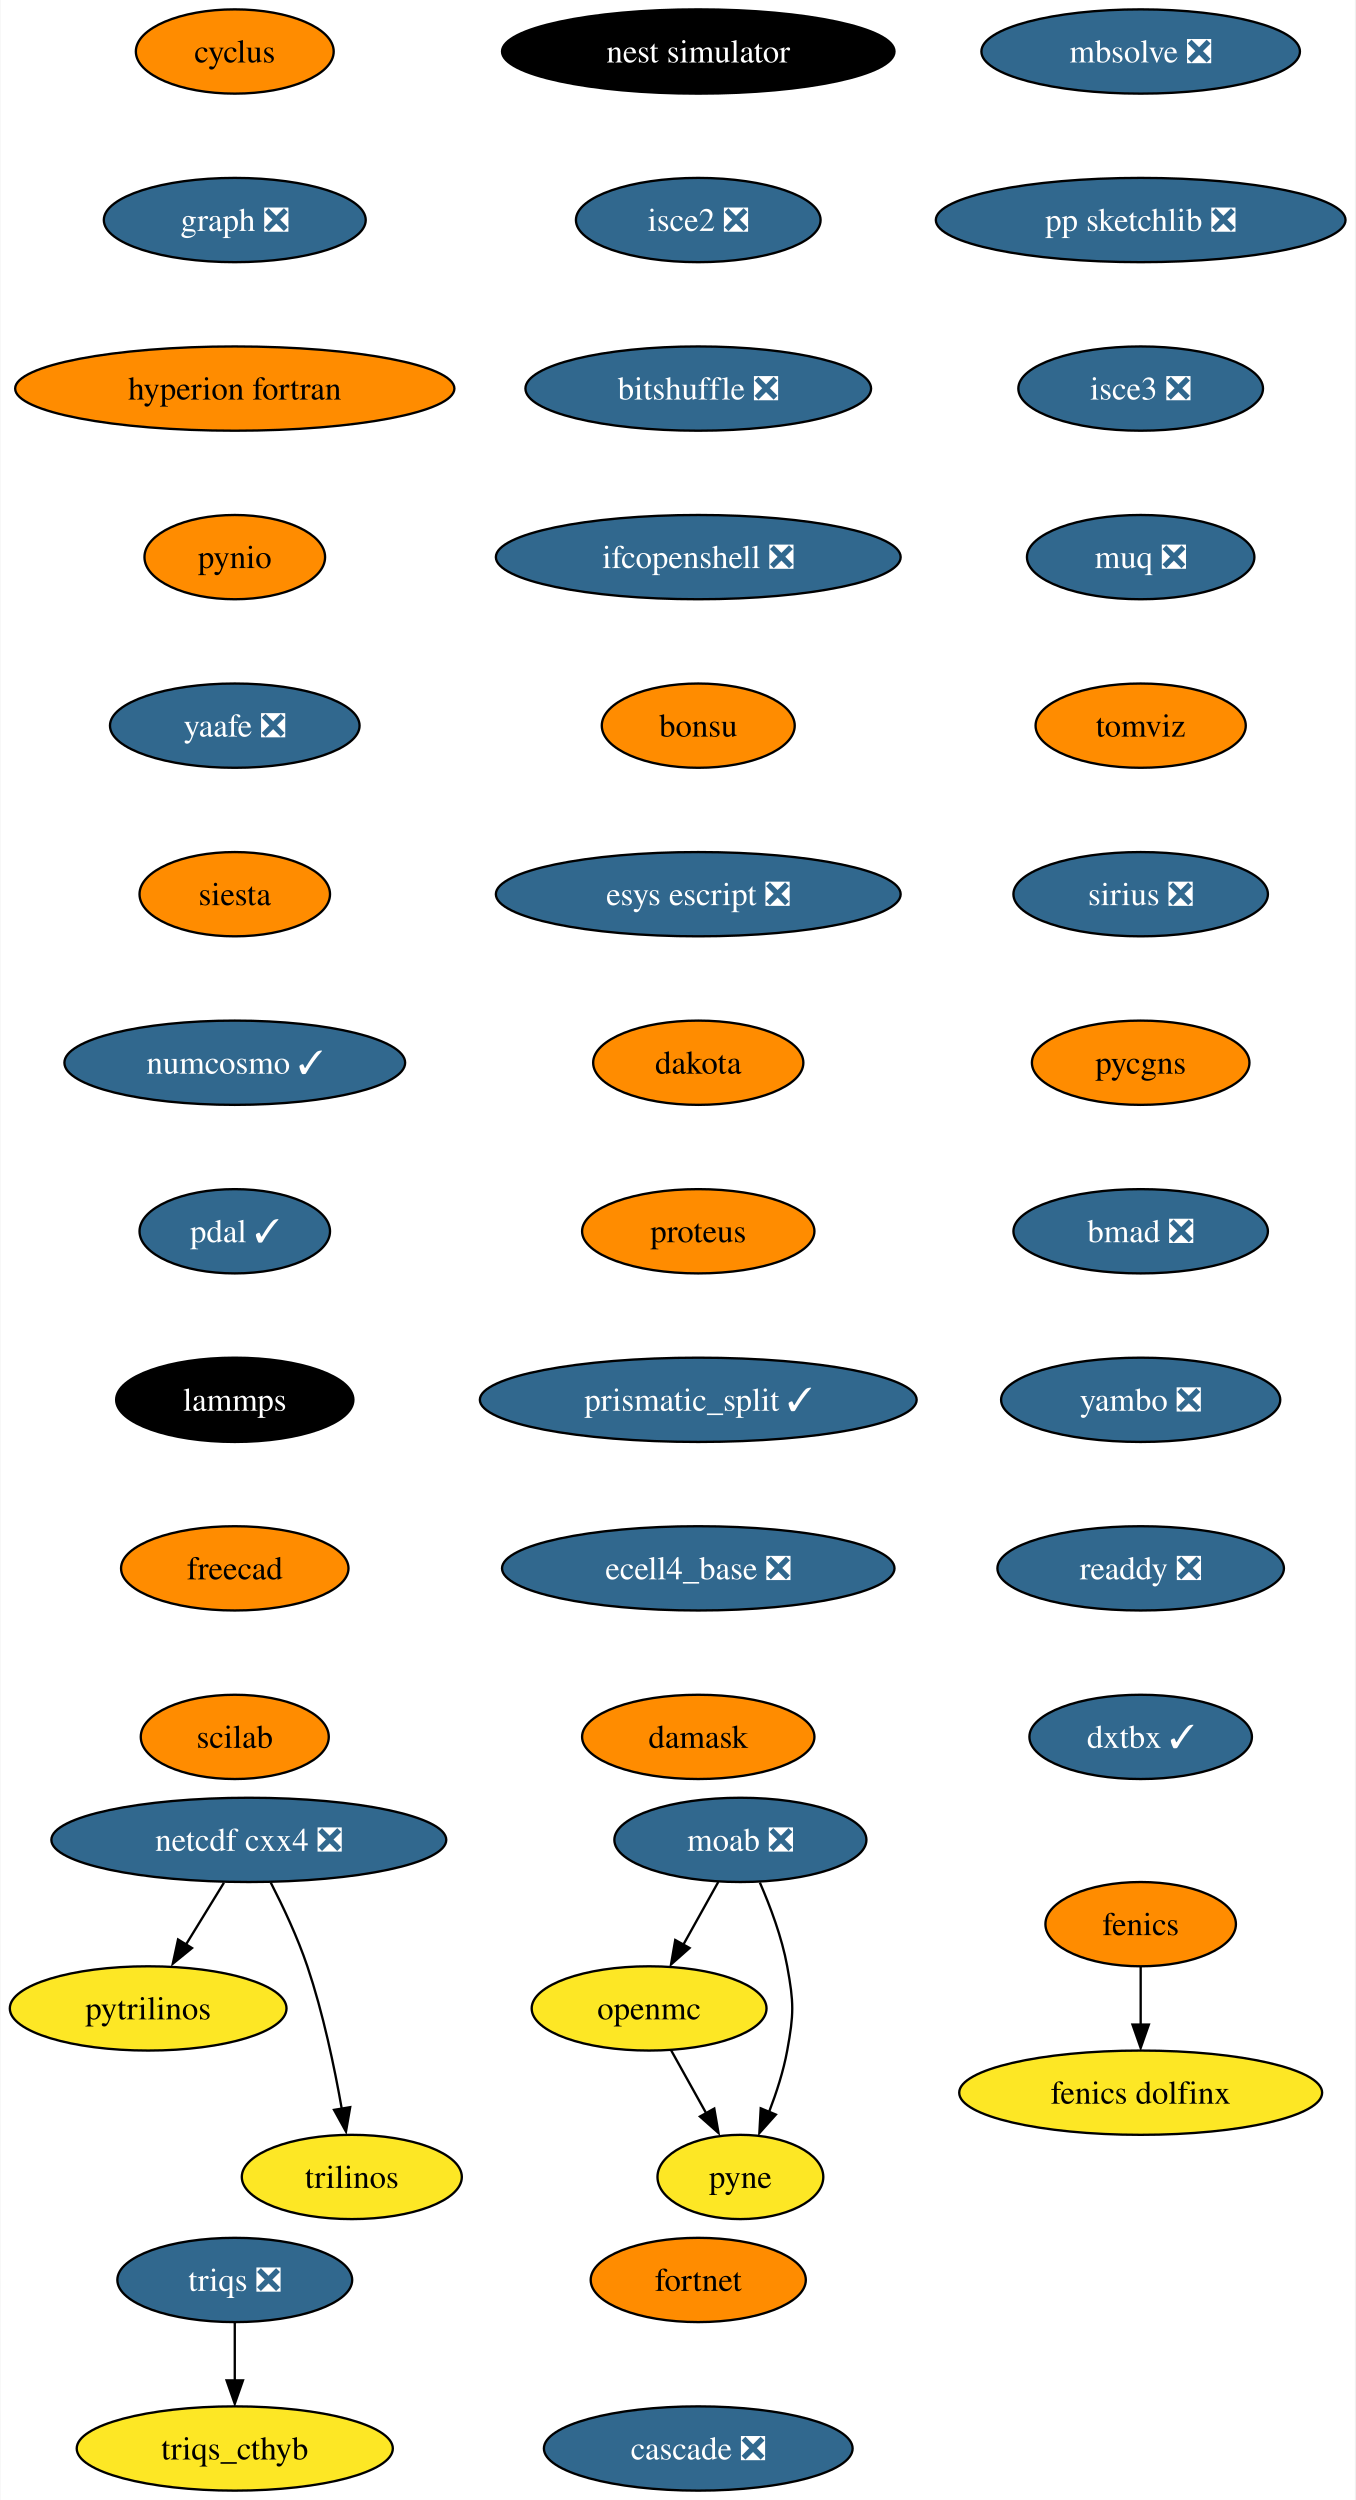
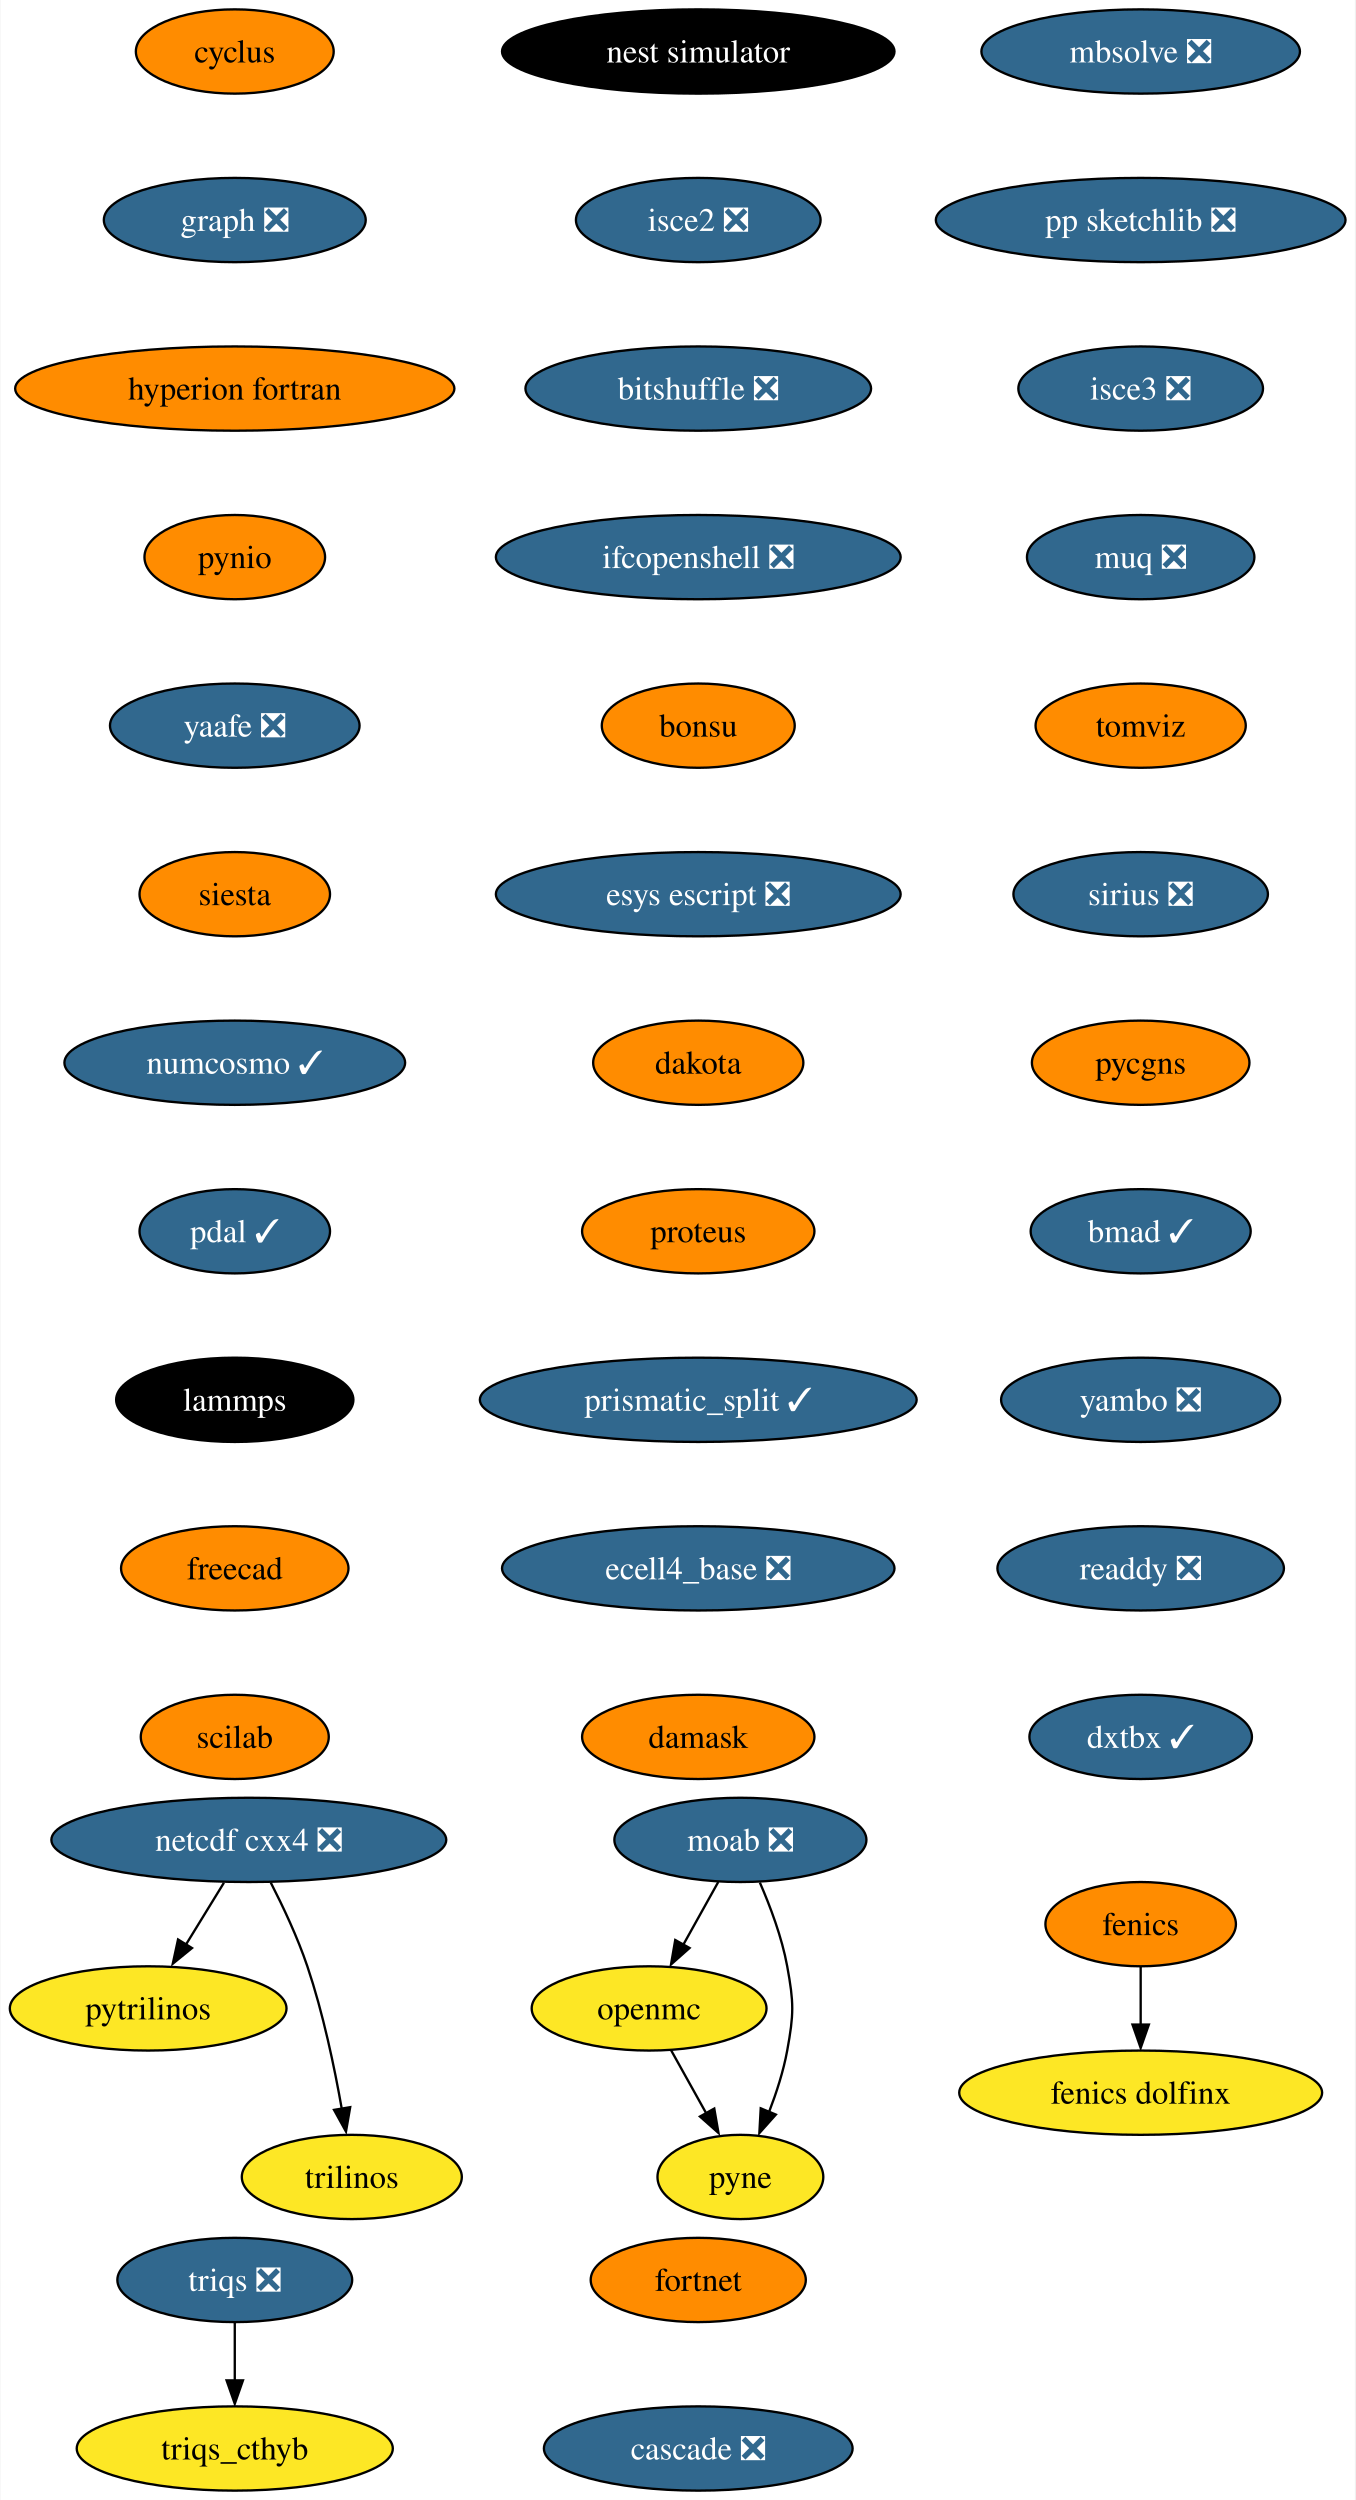
<svg xmlns="http://www.w3.org/2000/svg" xmlns:xlink="http://www.w3.org/1999/xlink" width="579pt" height="1068pt" viewBox="0.00 0.00 578.61 1068.00">
  <g id="graph0" class="graph" transform="scale(1 1) rotate(0) translate(4 1064)">
    <polygon fill="white" stroke="none" points="-4,4 -4,-1064 574.61,-1064 574.61,4 -4,4" />
    <g id="node1" class="node">
      <g id="a_node1">
        <a xlink:href="https://github.com/conda-forge/cyclus-feedstock" xlink:title="cyclus">
          <ellipse fill="#ff8c00" stroke="black" cx="96.1" cy="-1042" rx="42.26" ry="18" />
          <text text-anchor="middle" x="96.1" y="-1037.33" font-family="Times,serif" font-size="14.00">cyclus</text>
        </a>
      </g>
    </g>
    <g id="node2" class="node">
      <g id="a_node2">
        <a xlink:href="https://github.com/conda-forge/graph-feedstock/pull/9" xlink:title="graph ❎">
          <ellipse fill="#31688e" stroke="black" cx="96.1" cy="-970" rx="55.94" ry="18" />
          <text text-anchor="middle" x="96.1" y="-965.33" font-family="Times,serif" font-size="14.00" fill="white">graph ❎</text>
        </a>
      </g>
    </g>
    <g id="node5" class="node">
      <g id="a_node5">
        <a xlink:href="https://github.com/conda-forge/hyperion-fortran-feedstock" xlink:title="hyperion fortran">
          <ellipse fill="#ff8c00" stroke="black" cx="96.1" cy="-898" rx="93.82" ry="18" />
          <text text-anchor="middle" x="96.1" y="-893.33" font-family="Times,serif" font-size="14.00">hyperion fortran</text>
        </a>
      </g>
    </g>
    <g id="node3" class="node">
      <g id="a_node3">
        <a xlink:href="https://github.com/conda-forge/fenics-feedstock" xlink:title="fenics">
          <ellipse fill="#ff8c00" stroke="black" cx="483.1" cy="-242" rx="40.69" ry="18" />
          <text text-anchor="middle" x="483.1" y="-237.32" font-family="Times,serif" font-size="14.00">fenics</text>
        </a>
      </g>
    </g>
    <g id="node4" class="node">
      <g id="a_node4">
        <a xlink:href="https://github.com/conda-forge/fenics-dolfinx-feedstock" xlink:title="fenics dolfinx">
          <ellipse fill="#fde725" stroke="black" cx="483.1" cy="-170" rx="77.52" ry="18" />
          <text text-anchor="middle" x="483.1" y="-165.32" font-family="Times,serif" font-size="14.00">fenics dolfinx</text>
        </a>
      </g>
    </g>
    <g id="edge2" class="edge">
      <path fill="none" stroke="black" d="M483.1,-223.7C483.1,-216.24 483.1,-207.32 483.1,-198.97" />
      <polygon fill="black" stroke="black" points="486.6,-199.1 483.1,-189.1 479.6,-199.1 486.6,-199.1" />
    </g>
    <g id="node6" class="node">
      <g id="a_node6">
        <a xlink:href="https://github.com/conda-forge/pynio-feedstock" xlink:title="pynio">
          <ellipse fill="#ff8c00" stroke="black" cx="96.1" cy="-826" rx="38.58" ry="18" />
          <text text-anchor="middle" x="96.1" y="-821.33" font-family="Times,serif" font-size="14.00">pynio</text>
        </a>
      </g>
    </g>
    <g id="node13" class="node">
      <g id="a_node13">
        <a xlink:href="https://github.com/conda-forge/yaafe-feedstock/pull/23" xlink:title="yaafe ❎">
          <ellipse fill="#31688e" stroke="black" cx="96.1" cy="-754" rx="53.31" ry="18" />
          <text text-anchor="middle" x="96.1" y="-749.33" font-family="Times,serif" font-size="14.00" fill="white">yaafe ❎</text>
        </a>
      </g>
    </g>
    <g id="node7" class="node">
      <g id="a_node7">
        <a xlink:href="https://github.com/conda-forge/moab-feedstock/pull/84" xlink:title="moab ❎">
          <ellipse fill="#31688e" stroke="black" cx="312.1" cy="-278" rx="53.84" ry="18" />
          <text text-anchor="middle" x="312.1" y="-273.32" font-family="Times,serif" font-size="14.00" fill="white">moab ❎</text>
        </a>
      </g>
    </g>
    <g id="node8" class="node">
      <g id="a_node8">
        <a xlink:href="https://github.com/conda-forge/openmc-feedstock" xlink:title="openmc">
          <ellipse fill="#fde725" stroke="black" cx="273.1" cy="-206" rx="50.16" ry="18" />
          <text text-anchor="middle" x="273.1" y="-201.33" font-family="Times,serif" font-size="14.00">openmc</text>
        </a>
      </g>
    </g>
    <g id="edge5" class="edge">
      <path fill="none" stroke="black" d="M302.66,-260.05C298.16,-251.97 292.67,-242.12 287.65,-233.11" />
      <polygon fill="black" stroke="black" points="290.38,-231.82 282.46,-224.79 284.26,-235.23 290.38,-231.82" />
    </g>
    <g id="node9" class="node">
      <g id="a_node9">
        <a xlink:href="https://github.com/conda-forge/pyne-feedstock" xlink:title="pyne">
          <ellipse fill="#fde725" stroke="black" cx="312.1" cy="-134" rx="35.42" ry="18" />
          <text text-anchor="middle" x="312.1" y="-129.32" font-family="Times,serif" font-size="14.00">pyne</text>
        </a>
      </g>
    </g>
    <g id="edge6" class="edge">
      <path fill="none" stroke="black" d="M320.41,-259.79C324.84,-249.63 329.84,-236.38 332.1,-224 334.97,-208.26 334.97,-203.74 332.1,-188 330.51,-179.25 327.54,-170.08 324.38,-161.86" />
      <polygon fill="black" stroke="black" points="327.25,-160.65 320.2,-152.74 320.78,-163.32 327.25,-160.65" />
    </g>
    <g id="edge7" class="edge">
      <path fill="none" stroke="black" d="M282.54,-188.05C287.05,-179.97 292.53,-170.12 297.55,-161.11" />
      <polygon fill="black" stroke="black" points="300.94,-163.23 302.75,-152.79 294.82,-159.82 300.94,-163.23" />
    </g>
    <g id="node10" class="node">
      <g id="a_node10">
        <a xlink:href="https://github.com/conda-forge/netcdf-cxx4-feedstock/pull/46" xlink:title="netcdf cxx4 ❎">
          <ellipse fill="#31688e" stroke="black" cx="102.1" cy="-278" rx="84.35" ry="18" />
          <text text-anchor="middle" x="102.1" y="-273.32" font-family="Times,serif" font-size="14.00" fill="white">netcdf cxx4 ❎</text>
        </a>
      </g>
    </g>
    <g id="node11" class="node">
      <g id="a_node11">
        <a xlink:href="https://github.com/conda-forge/pytrilinos-feedstock" xlink:title="pytrilinos">
          <ellipse fill="#fde725" stroke="black" cx="59.1" cy="-206" rx="59.1" ry="18" />
          <text text-anchor="middle" x="59.1" y="-201.33" font-family="Times,serif" font-size="14.00">pytrilinos</text>
        </a>
      </g>
    </g>
    <g id="edge8" class="edge">
      <path fill="none" stroke="black" d="M91.47,-259.7C86.58,-251.73 80.66,-242.1 75.23,-233.26" />
      <polygon fill="black" stroke="black" points="77.82,-231.79 69.61,-225.1 71.86,-235.46 77.82,-231.79" />
    </g>
    <g id="node12" class="node">
      <g id="a_node12">
        <a xlink:href="https://github.com/conda-forge/trilinos-feedstock" xlink:title="trilinos">
          <ellipse fill="#fde725" stroke="black" cx="146.1" cy="-134" rx="47" ry="18" />
          <text text-anchor="middle" x="146.1" y="-129.32" font-family="Times,serif" font-size="14.00">trilinos</text>
        </a>
      </g>
    </g>
    <g id="edge9" class="edge">
      <path fill="none" stroke="black" d="M111.48,-259.75C116.69,-249.59 122.94,-236.34 127.1,-224 133.82,-204.11 138.68,-180.88 141.8,-163.15" />
      <polygon fill="black" stroke="black" points="145.41,-163.82 143.61,-153.38 138.5,-162.66 145.41,-163.82" />
    </g>
    <g id="node14" class="node">
      <g id="a_node14">
        <a xlink:href="https://github.com/conda-forge/siesta-feedstock" xlink:title="siesta">
          <ellipse fill="#ff8c00" stroke="black" cx="96.1" cy="-682" rx="40.69" ry="18" />
          <text text-anchor="middle" x="96.1" y="-677.33" font-family="Times,serif" font-size="14.00">siesta</text>
        </a>
      </g>
    </g>
    <g id="node15" class="node">
      <g id="a_node15">
        <a xlink:href="https://github.com/conda-forge/numcosmo-feedstock/pull/37" xlink:title="numcosmo ✓">
          <ellipse fill="#31688e" stroke="black" cx="96.1" cy="-610" rx="72.78" ry="18" />
          <text text-anchor="middle" x="96.1" y="-605.33" font-family="Times,serif" font-size="14.00" fill="white">numcosmo ✓</text>
        </a>
      </g>
    </g>
    <g id="node16" class="node">
      <g id="a_node16">
        <a xlink:href="https://github.com/conda-forge/pdal-feedstock/pull/210" xlink:title="pdal ✓">
          <ellipse fill="#31688e" stroke="black" cx="96.1" cy="-538" rx="40.69" ry="18" />
          <text text-anchor="middle" x="96.1" y="-533.33" font-family="Times,serif" font-size="14.00" fill="white">pdal ✓</text>
        </a>
      </g>
    </g>
    <g id="node17" class="node">
      <g id="a_node17">
        <a xlink:href="https://github.com/conda-forge/lammps-feedstock" xlink:title="lammps">
          <ellipse fill="#000000" stroke="black" cx="96.1" cy="-466" rx="50.68" ry="18" />
          <text text-anchor="middle" x="96.1" y="-461.32" font-family="Times,serif" font-size="14.00" fill="white">lammps</text>
        </a>
      </g>
    </g>
    <g id="node18" class="node">
      <g id="a_node18">
        <a xlink:href="https://github.com/conda-forge/freecad-feedstock" xlink:title="freecad">
          <ellipse fill="#ff8c00" stroke="black" cx="96.1" cy="-394" rx="48.58" ry="18" />
          <text text-anchor="middle" x="96.1" y="-389.32" font-family="Times,serif" font-size="14.00">freecad</text>
        </a>
      </g>
    </g>
    <g id="node19" class="node">
      <g id="a_node19">
        <a xlink:href="https://github.com/conda-forge/scilab-feedstock" xlink:title="scilab">
          <ellipse fill="#ff8c00" stroke="black" cx="96.1" cy="-322" rx="40.16" ry="18" />
          <text text-anchor="middle" x="96.1" y="-317.32" font-family="Times,serif" font-size="14.00">scilab</text>
        </a>
      </g>
    </g>
    <g id="node20" class="node">
      <g id="a_node20">
        <a xlink:href="https://github.com/conda-forge/nest-simulator-feedstock" xlink:title="nest simulator">
          <ellipse fill="#000000" stroke="black" cx="294.1" cy="-1042" rx="83.83" ry="18" />
          <text text-anchor="middle" x="294.1" y="-1037.33" font-family="Times,serif" font-size="14.00" fill="white">nest simulator</text>
        </a>
      </g>
    </g>
    <g id="node21" class="node">
      <g id="a_node21">
        <a xlink:href="https://github.com/conda-forge/isce2-feedstock/pull/64" xlink:title="isce2 ❎">
          <ellipse fill="#31688e" stroke="black" cx="294.1" cy="-970" rx="52.26" ry="18" />
          <text text-anchor="middle" x="294.1" y="-965.33" font-family="Times,serif" font-size="14.00" fill="white">isce2 ❎</text>
        </a>
      </g>
    </g>
    <g id="node22" class="node">
      <g id="a_node22">
        <a xlink:href="https://github.com/conda-forge/bitshuffle-feedstock/pull/38" xlink:title="bitshuffle ❎">
          <ellipse fill="#31688e" stroke="black" cx="294.1" cy="-898" rx="73.83" ry="18" />
          <text text-anchor="middle" x="294.1" y="-893.33" font-family="Times,serif" font-size="14.00" fill="white">bitshuffle ❎</text>
        </a>
      </g>
    </g>
    <g id="node23" class="node">
      <g id="a_node23">
        <a xlink:href="https://github.com/conda-forge/ifcopenshell-feedstock/pull/30" xlink:title="ifcopenshell ❎">
          <ellipse fill="#31688e" stroke="black" cx="294.1" cy="-826" rx="86.46" ry="18" />
          <text text-anchor="middle" x="294.1" y="-821.33" font-family="Times,serif" font-size="14.00" fill="white">ifcopenshell ❎</text>
        </a>
      </g>
    </g>
    <g id="node24" class="node">
      <g id="a_node24">
        <a xlink:href="https://github.com/conda-forge/bonsu-feedstock" xlink:title="bonsu">
          <ellipse fill="#ff8c00" stroke="black" cx="294.1" cy="-754" rx="41.21" ry="18" />
          <text text-anchor="middle" x="294.1" y="-749.33" font-family="Times,serif" font-size="14.00">bonsu</text>
        </a>
      </g>
    </g>
    <g id="node25" class="node">
      <g id="a_node25">
        <a xlink:href="https://github.com/conda-forge/esys-escript-feedstock/pull/62" xlink:title="esys escript ❎">
          <ellipse fill="#31688e" stroke="black" cx="294.1" cy="-682" rx="86.46" ry="18" />
          <text text-anchor="middle" x="294.1" y="-677.33" font-family="Times,serif" font-size="14.00" fill="white">esys escript ❎</text>
        </a>
      </g>
    </g>
    <g id="node26" class="node">
      <g id="a_node26">
        <a xlink:href="https://github.com/conda-forge/dakota-feedstock" xlink:title="dakota">
          <ellipse fill="#ff8c00" stroke="black" cx="294.1" cy="-610" rx="44.9" ry="18" />
          <text text-anchor="middle" x="294.1" y="-605.33" font-family="Times,serif" font-size="14.00">dakota</text>
        </a>
      </g>
    </g>
    <g id="node27" class="node">
      <g id="a_node27">
        <a xlink:href="https://github.com/conda-forge/proteus-feedstock" xlink:title="proteus">
          <ellipse fill="#ff8c00" stroke="black" cx="294.1" cy="-538" rx="49.63" ry="18" />
          <text text-anchor="middle" x="294.1" y="-533.33" font-family="Times,serif" font-size="14.00">proteus</text>
        </a>
      </g>
    </g>
    <g id="node30" class="node">
      <g id="a_node30">
        <a xlink:href="https://github.com/conda-forge/prismatic_split-feedstock/pull/39" xlink:title="prismatic_split ✓">
          <ellipse fill="#31688e" stroke="black" cx="294.1" cy="-466" rx="93.3" ry="18" />
          <text text-anchor="middle" x="294.1" y="-461.32" font-family="Times,serif" font-size="14.00" fill="white">prismatic_split ✓</text>
        </a>
      </g>
    </g>
    <g id="node28" class="node">
      <g id="a_node28">
        <a xlink:href="https://github.com/conda-forge/triqs-feedstock/pull/39" xlink:title="triqs ❎">
          <ellipse fill="#31688e" stroke="black" cx="96.1" cy="-90" rx="50.16" ry="18" />
          <text text-anchor="middle" x="96.1" y="-85.33" font-family="Times,serif" font-size="14.00" fill="white">triqs ❎</text>
        </a>
      </g>
    </g>
    <g id="node29" class="node">
      <g id="a_node29">
        <a xlink:href="https://github.com/conda-forge/triqs_cthyb-feedstock" xlink:title="triqs_cthyb">
          <ellipse fill="#fde725" stroke="black" cx="96.1" cy="-18" rx="67.52" ry="18" />
          <text text-anchor="middle" x="96.1" y="-13.32" font-family="Times,serif" font-size="14.00">triqs_cthyb</text>
        </a>
      </g>
    </g>
    <g id="edge24" class="edge">
      <path fill="none" stroke="black" d="M96.1,-71.7C96.1,-64.24 96.1,-55.32 96.1,-46.97" />
      <polygon fill="black" stroke="black" points="99.6,-47.1 96.1,-37.1 92.6,-47.1 99.6,-47.1" />
    </g>
    <g id="node31" class="node">
      <g id="a_node31">
        <a xlink:href="https://github.com/conda-forge/ecell4_base-feedstock/pull/23" xlink:title="ecell4_base ❎">
          <ellipse fill="#31688e" stroke="black" cx="294.1" cy="-394" rx="83.83" ry="18" />
          <text text-anchor="middle" x="294.1" y="-389.32" font-family="Times,serif" font-size="14.00" fill="white">ecell4_base ❎</text>
        </a>
      </g>
    </g>
    <g id="node32" class="node">
      <g id="a_node32">
        <a xlink:href="https://github.com/conda-forge/damask-feedstock" xlink:title="damask">
          <ellipse fill="#ff8c00" stroke="black" cx="294.1" cy="-322" rx="49.63" ry="18" />
          <text text-anchor="middle" x="294.1" y="-317.32" font-family="Times,serif" font-size="14.00">damask</text>
        </a>
      </g>
    </g>
    <g id="node33" class="node">
      <g id="a_node33">
        <a xlink:href="https://github.com/conda-forge/mbsolve-feedstock/pull/15" xlink:title="mbsolve ❎">
          <ellipse fill="#31688e" stroke="black" cx="483.1" cy="-1042" rx="68.04" ry="18" />
          <text text-anchor="middle" x="483.1" y="-1037.33" font-family="Times,serif" font-size="14.00" fill="white">mbsolve ❎</text>
        </a>
      </g>
    </g>
    <g id="node34" class="node">
      <g id="a_node34">
        <a xlink:href="https://github.com/conda-forge/pp-sketchlib-feedstock/pull/41" xlink:title="pp sketchlib ❎">
          <ellipse fill="#31688e" stroke="black" cx="483.1" cy="-970" rx="87.51" ry="18" />
          <text text-anchor="middle" x="483.1" y="-965.33" font-family="Times,serif" font-size="14.00" fill="white">pp sketchlib ❎</text>
        </a>
      </g>
    </g>
    <g id="node35" class="node">
      <g id="a_node35">
        <a xlink:href="https://github.com/conda-forge/isce3-feedstock/pull/44" xlink:title="isce3 ❎">
          <ellipse fill="#31688e" stroke="black" cx="483.1" cy="-898" rx="52.26" ry="18" />
          <text text-anchor="middle" x="483.1" y="-893.33" font-family="Times,serif" font-size="14.00" fill="white">isce3 ❎</text>
        </a>
      </g>
    </g>
    <g id="node36" class="node">
      <g id="a_node36">
        <a xlink:href="https://github.com/conda-forge/muq-feedstock/pull/32" xlink:title="muq ❎">
          <ellipse fill="#31688e" stroke="black" cx="483.1" cy="-826" rx="48.58" ry="18" />
          <text text-anchor="middle" x="483.1" y="-821.33" font-family="Times,serif" font-size="14.00" fill="white">muq ❎</text>
        </a>
      </g>
    </g>
    <g id="node37" class="node">
      <g id="a_node37">
        <a xlink:href="https://github.com/conda-forge/tomviz-feedstock" xlink:title="tomviz">
          <ellipse fill="#ff8c00" stroke="black" cx="483.1" cy="-754" rx="44.9" ry="18" />
          <text text-anchor="middle" x="483.1" y="-749.33" font-family="Times,serif" font-size="14.00">tomviz</text>
        </a>
      </g>
    </g>
    <g id="node38" class="node">
      <g id="a_node38">
        <a xlink:href="https://github.com/conda-forge/sirius-feedstock/pull/21" xlink:title="sirius ❎">
          <ellipse fill="#31688e" stroke="black" cx="483.1" cy="-682" rx="54.36" ry="18" />
          <text text-anchor="middle" x="483.1" y="-677.33" font-family="Times,serif" font-size="14.00" fill="white">sirius ❎</text>
        </a>
      </g>
    </g>
    <g id="node39" class="node">
      <g id="a_node39">
        <a xlink:href="https://github.com/conda-forge/pycgns-feedstock" xlink:title="pycgns">
          <ellipse fill="#ff8c00" stroke="black" cx="483.1" cy="-610" rx="46.47" ry="18" />
          <text text-anchor="middle" x="483.1" y="-605.33" font-family="Times,serif" font-size="14.00">pycgns</text>
        </a>
      </g>
    </g>
    <g id="node40" class="node">
      <g id="a_node40">
-         <a xlink:href="https://github.com/conda-forge/bmad-feedstock/pull/257" xlink:title="bmad ❎">
-           <ellipse fill="#31688e" stroke="black" cx="483.1" cy="-538" rx="54.36" ry="18" />
-           <text text-anchor="middle" x="483.1" y="-533.33" font-family="Times,serif" font-size="14.00" fill="white">bmad ❎</text>
+         <a xlink:href="https://github.com/conda-forge/bmad-feedstock/pull/257" xlink:title="bmad ✓">
+           <ellipse fill="#31688e" stroke="black" cx="483.1" cy="-538" rx="47" ry="18" />
+           <text text-anchor="middle" x="483.1" y="-533.33" font-family="Times,serif" font-size="14.00" fill="white">bmad ✓</text>
        </a>
      </g>
    </g>
    <g id="node41" class="node">
      <g id="a_node41">
        <a xlink:href="https://github.com/conda-forge/yambo-feedstock/pull/15" xlink:title="yambo ❎">
          <ellipse fill="#31688e" stroke="black" cx="483.1" cy="-466" rx="59.63" ry="18" />
          <text text-anchor="middle" x="483.1" y="-461.32" font-family="Times,serif" font-size="14.00" fill="white">yambo ❎</text>
        </a>
      </g>
    </g>
    <g id="node42" class="node">
      <g id="a_node42">
        <a xlink:href="https://github.com/conda-forge/readdy-feedstock/pull/11" xlink:title="readdy ❎">
          <ellipse fill="#31688e" stroke="black" cx="483.1" cy="-394" rx="61.2" ry="18" />
          <text text-anchor="middle" x="483.1" y="-389.32" font-family="Times,serif" font-size="14.00" fill="white">readdy ❎</text>
        </a>
      </g>
    </g>
    <g id="node43" class="node">
      <g id="a_node43">
        <a xlink:href="https://github.com/conda-forge/dxtbx-feedstock/pull/47" xlink:title="dxtbx ✓">
          <ellipse fill="#31688e" stroke="black" cx="483.1" cy="-322" rx="47.53" ry="18" />
          <text text-anchor="middle" x="483.1" y="-317.32" font-family="Times,serif" font-size="14.00" fill="white">dxtbx ✓</text>
        </a>
      </g>
    </g>
    <g id="node44" class="node">
      <g id="a_node44">
        <a xlink:href="https://github.com/conda-forge/fortnet-feedstock" xlink:title="fortnet">
          <ellipse fill="#ff8c00" stroke="black" cx="294.1" cy="-90" rx="45.95" ry="18" />
          <text text-anchor="middle" x="294.1" y="-85.33" font-family="Times,serif" font-size="14.00">fortnet</text>
        </a>
      </g>
    </g>
    <g id="node45" class="node">
      <g id="a_node45">
        <a xlink:href="https://github.com/conda-forge/cascade-feedstock/pull/9" xlink:title="cascade ❎">
          <ellipse fill="#31688e" stroke="black" cx="294.1" cy="-18" rx="65.94" ry="18" />
          <text text-anchor="middle" x="294.1" y="-13.32" font-family="Times,serif" font-size="14.00" fill="white">cascade ❎</text>
        </a>
      </g>
    </g>
  </g>
</svg>
